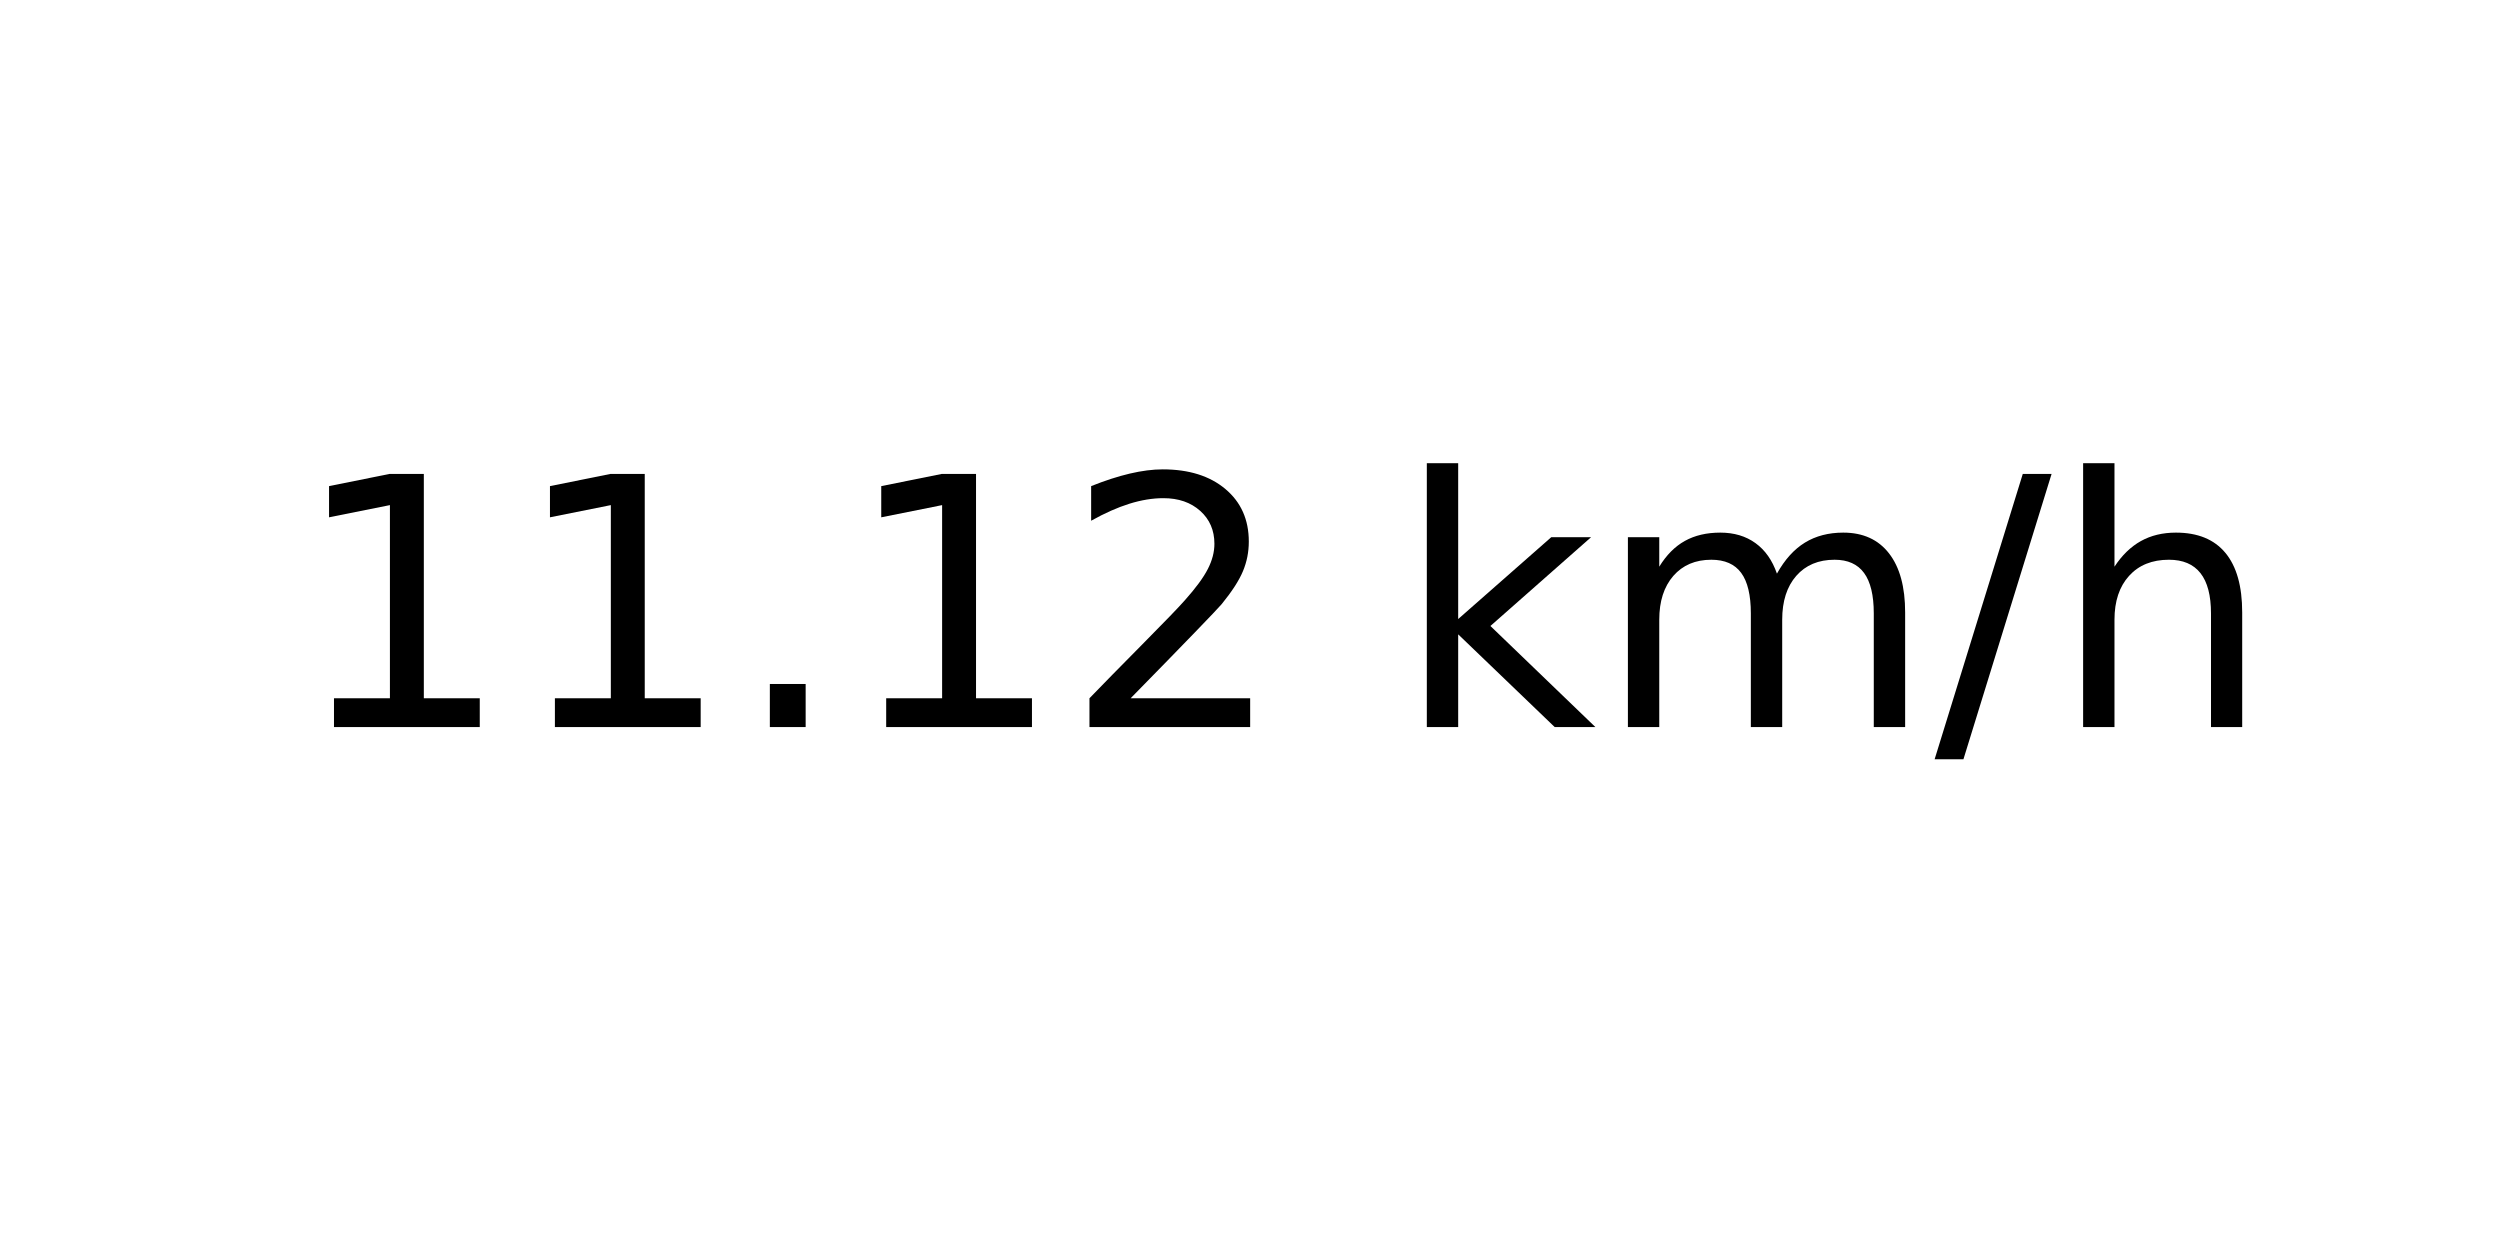
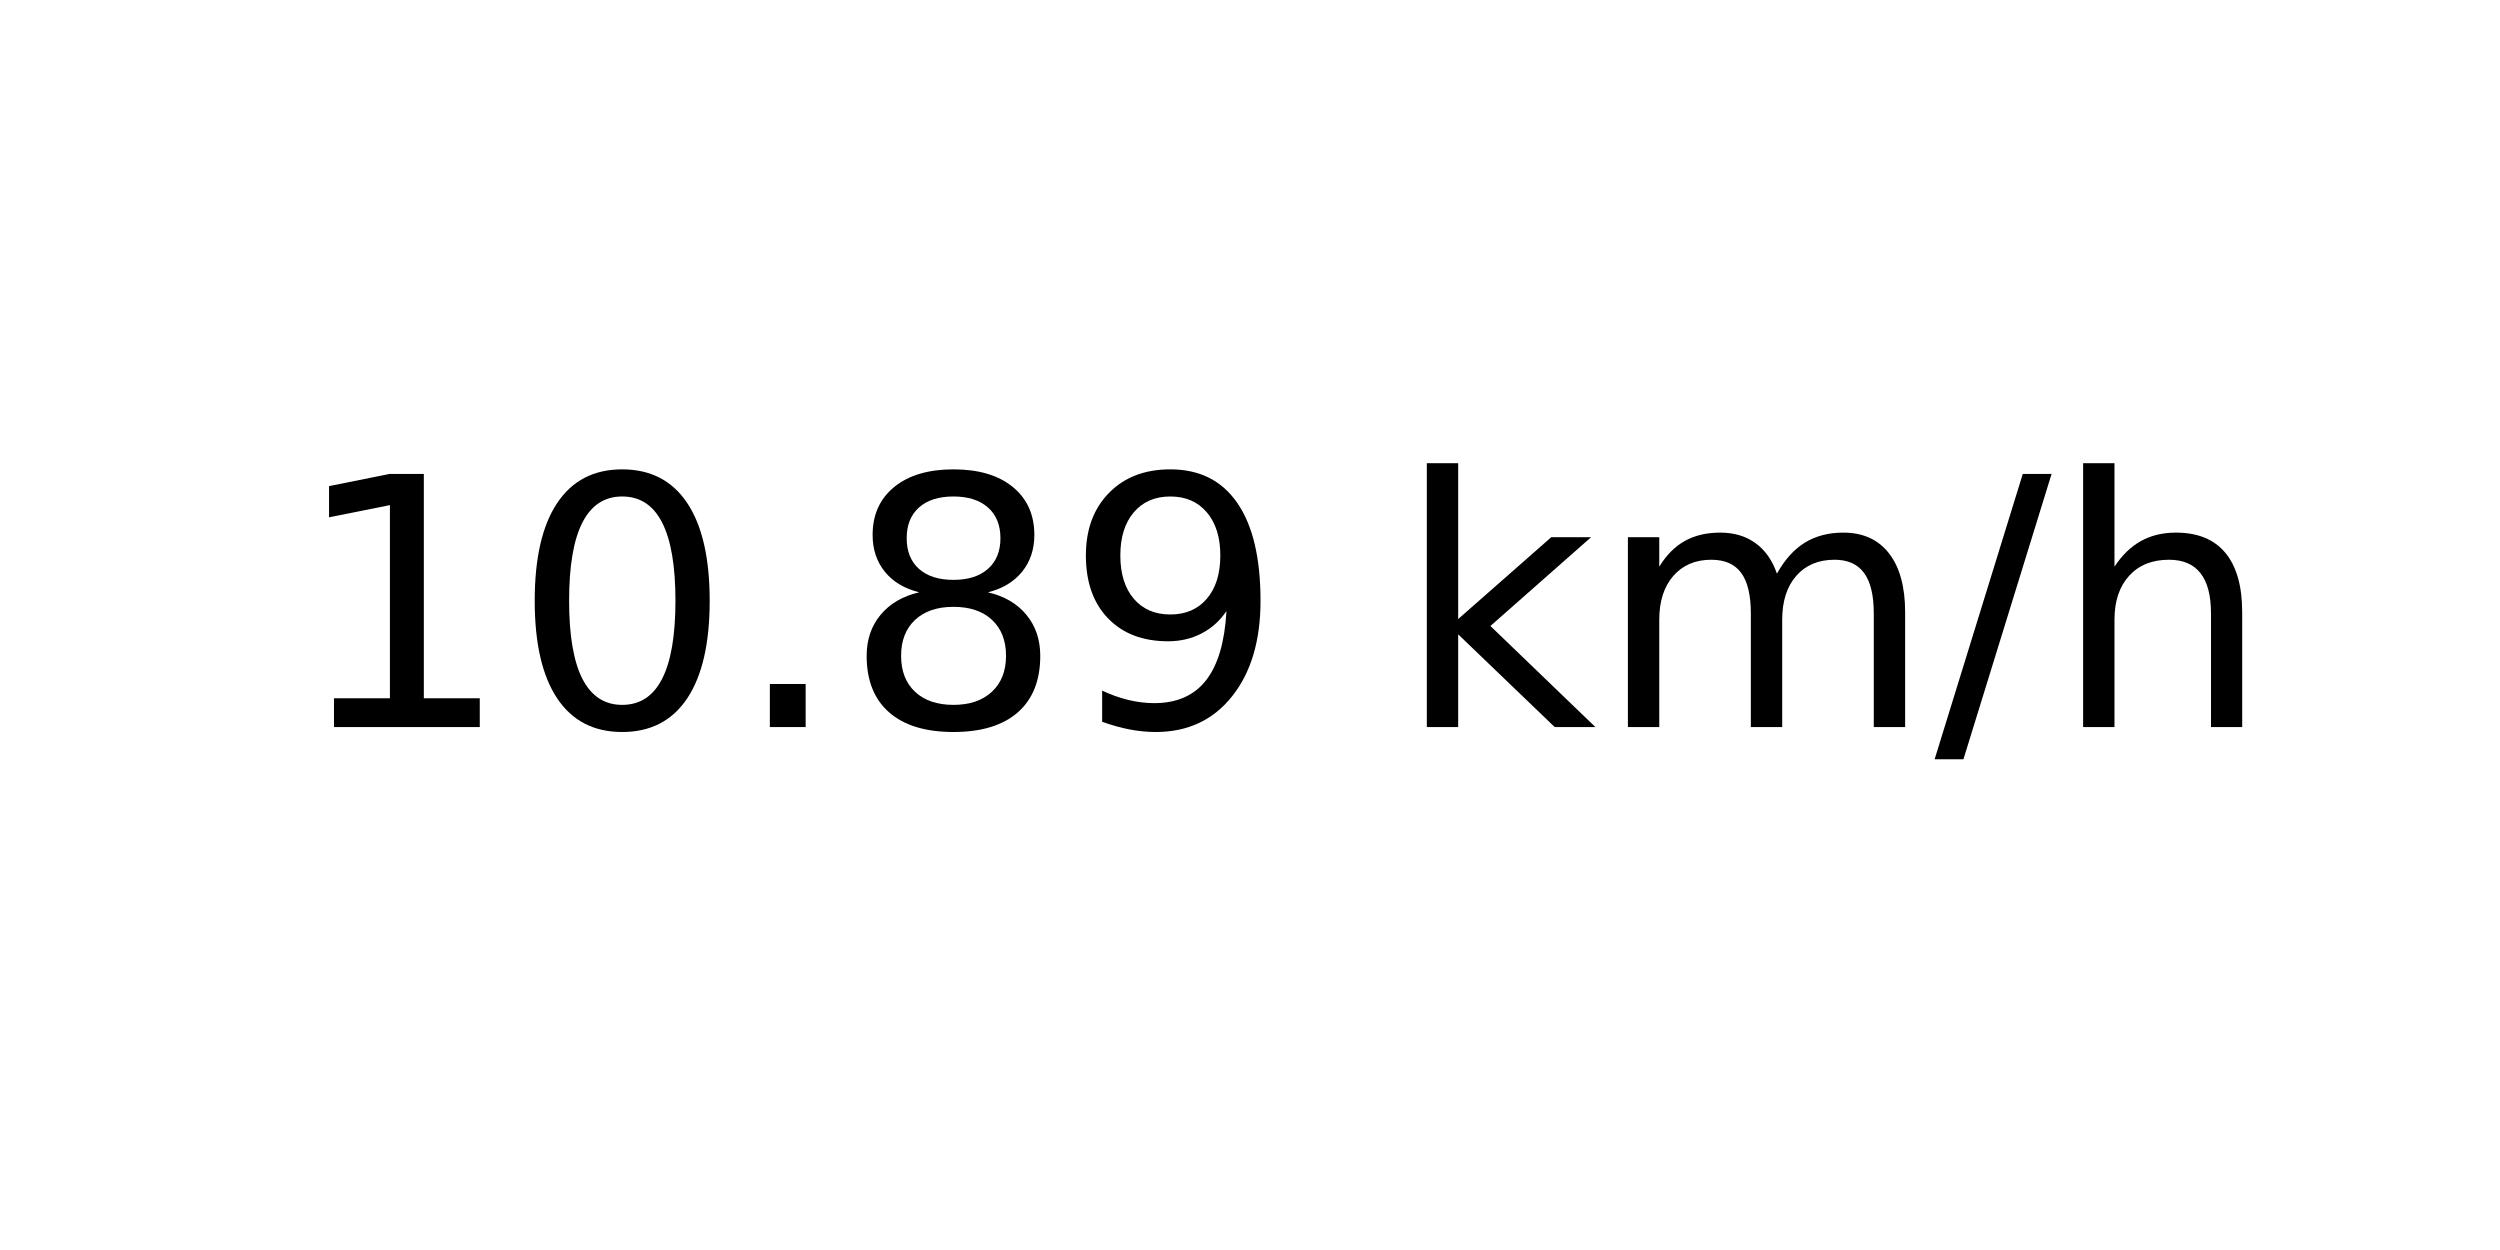
<svg xmlns="http://www.w3.org/2000/svg" xmlns:xlink="http://www.w3.org/1999/xlink" width="72pt" height="36pt" viewBox="0 0 72 36" version="1.1">
  <defs>
    <style type="text/css">*{stroke-linejoin: round; stroke-linecap: butt}</style>
  </defs>
  <g id="figure_1">
    <g id="axes_1">
      <g id="text_1">
        <g transform="translate(8.378125 20.93937) scale(0.1 -0.1)">
          <defs>
            <path id="DejaVuSans-31" d="M 794 531  L 1825 531  L 1825 4091  L 703 3866  L 703 4441  L 1819 4666  L 2450 4666  L 2450 531  L 3481 531  L 3481 0  L 794 0  L 794 531  z " transform="scale(0.015625)" />
+             <path id="DejaVuSans-30" d="M 2034 4250  Q 1547 4250 1301 3770  Q 1056 3291 1056 2328  Q 1056 1369 1301 889  Q 1547 409 2034 409  Q 2525 409 2770 889  Q 3016 1369 3016 2328  Q 3016 3291 2770 3770  Q 2525 4250 2034 4250  z M 2034 4750  Q 2819 4750 3233 4129  Q 3647 3509 3647 2328  Q 3647 1150 3233 529  Q 2819 -91 2034 -91  Q 1250 -91 836 529  Q 422 1150 422 2328  Q 422 3509 836 4129  Q 1250 4750 2034 4750  z " transform="scale(0.015625)" />
            <path id="DejaVuSans-2e" d="M 684 794  L 1344 794  L 1344 0  L 684 0  L 684 794  z " transform="scale(0.015625)" />
-             <path id="DejaVuSans-32" d="M 1228 531  L 3431 531  L 3431 0  L 469 0  L 469 531  Q 828 903 1448 1529  Q 2069 2156 2228 2338  Q 2531 2678 2651 2914  Q 2772 3150 2772 3378  Q 2772 3750 2511 3984  Q 2250 4219 1831 4219  Q 1534 4219 1204 4116  Q 875 4013 500 3803  L 500 4441  Q 881 4594 1212 4672  Q 1544 4750 1819 4750  Q 2544 4750 2975 4387  Q 3406 4025 3406 3419  Q 3406 3131 3298 2873  Q 3191 2616 2906 2266  Q 2828 2175 2409 1742  Q 1991 1309 1228 531  z " transform="scale(0.015625)" />
+             <path id="DejaVuSans-38" d="M 2034 2216  Q 1584 2216 1326 1975  Q 1069 1734 1069 1313  Q 1069 891 1326 650  Q 1584 409 2034 409  Q 2484 409 2743 651  Q 3003 894 3003 1313  Q 3003 1734 2745 1975  Q 2488 2216 2034 2216  z M 1403 2484  Q 997 2584 770 2862  Q 544 3141 544 3541  Q 544 4100 942 4425  Q 1341 4750 2034 4750  Q 2731 4750 3128 4425  Q 3525 4100 3525 3541  Q 3525 3141 3298 2862  Q 3072 2584 2669 2484  Q 3125 2378 3379 2068  Q 3634 1759 3634 1313  Q 3634 634 3220 271  Q 2806 -91 2034 -91  Q 1263 -91 848 271  Q 434 634 434 1313  Q 434 1759 690 2068  Q 947 2378 1403 2484  z M 1172 3481  Q 1172 3119 1398 2916  Q 1625 2713 2034 2713  Q 2441 2713 2670 2916  Q 2900 3119 2900 3481  Q 2900 3844 2670 4047  Q 2441 4250 2034 4250  Q 1625 4250 1398 4047  Q 1172 3844 1172 3481  z " transform="scale(0.015625)" />
+             <path id="DejaVuSans-39" d="M 703 97  L 703 672  Q 941 559 1184 500  Q 1428 441 1663 441  Q 2288 441 2617 861  Q 2947 1281 2994 2138  Q 2813 1869 2534 1725  Q 2256 1581 1919 1581  Q 1219 1581 811 2004  Q 403 2428 403 3163  Q 403 3881 828 4315  Q 1253 4750 1959 4750  Q 2769 4750 3195 4129  Q 3622 3509 3622 2328  Q 3622 1225 3098 567  Q 2575 -91 1691 -91  Q 1453 -91 1209 -44  Q 966 3 703 97  z M 1959 2075  Q 2384 2075 2632 2365  Q 2881 2656 2881 3163  Q 2881 3666 2632 3958  Q 2384 4250 1959 4250  Q 1534 4250 1286 3958  Q 1038 3666 1038 3163  Q 1038 2656 1286 2365  Q 1534 2075 1959 2075  z " transform="scale(0.015625)" />
            <path id="DejaVuSans-20" transform="scale(0.015625)" />
            <path id="DejaVuSans-6b" d="M 581 4863  L 1159 4863  L 1159 1991  L 2875 3500  L 3609 3500  L 1753 1863  L 3688 0  L 2938 0  L 1159 1709  L 1159 0  L 581 0  L 581 4863  z " transform="scale(0.015625)" />
            <path id="DejaVuSans-6d" d="M 3328 2828  Q 3544 3216 3844 3400  Q 4144 3584 4550 3584  Q 5097 3584 5394 3201  Q 5691 2819 5691 2113  L 5691 0  L 5113 0  L 5113 2094  Q 5113 2597 4934 2840  Q 4756 3084 4391 3084  Q 3944 3084 3684 2787  Q 3425 2491 3425 1978  L 3425 0  L 2847 0  L 2847 2094  Q 2847 2600 2669 2842  Q 2491 3084 2119 3084  Q 1678 3084 1418 2786  Q 1159 2488 1159 1978  L 1159 0  L 581 0  L 581 3500  L 1159 3500  L 1159 2956  Q 1356 3278 1631 3431  Q 1906 3584 2284 3584  Q 2666 3584 2933 3390  Q 3200 3197 3328 2828  z " transform="scale(0.015625)" />
            <path id="DejaVuSans-2f" d="M 1625 4666  L 2156 4666  L 531 -594  L 0 -594  L 1625 4666  z " transform="scale(0.015625)" />
            <path id="DejaVuSans-68" d="M 3513 2113  L 3513 0  L 2938 0  L 2938 2094  Q 2938 2591 2744 2837  Q 2550 3084 2163 3084  Q 1697 3084 1428 2787  Q 1159 2491 1159 1978  L 1159 0  L 581 0  L 581 4863  L 1159 4863  L 1159 2956  Q 1366 3272 1645 3428  Q 1925 3584 2291 3584  Q 2894 3584 3203 3211  Q 3513 2838 3513 2113  z " transform="scale(0.015625)" />
          </defs>
          <use xlink:href="#DejaVuSans-31" />
-           <use xlink:href="#DejaVuSans-31" x="63.623" />
+           <use xlink:href="#DejaVuSans-30" x="63.623" />
          <use xlink:href="#DejaVuSans-2e" x="127.246" />
-           <use xlink:href="#DejaVuSans-31" x="159.033" />
-           <use xlink:href="#DejaVuSans-32" x="222.656" />
+           <use xlink:href="#DejaVuSans-38" x="159.033" />
+           <use xlink:href="#DejaVuSans-39" x="222.656" />
          <use xlink:href="#DejaVuSans-20" x="286.279" />
          <use xlink:href="#DejaVuSans-6b" x="318.066" />
          <use xlink:href="#DejaVuSans-6d" x="375.977" />
          <use xlink:href="#DejaVuSans-2f" x="473.389" />
          <use xlink:href="#DejaVuSans-68" x="507.08" />
        </g>
      </g>
    </g>
  </g>
</svg>
